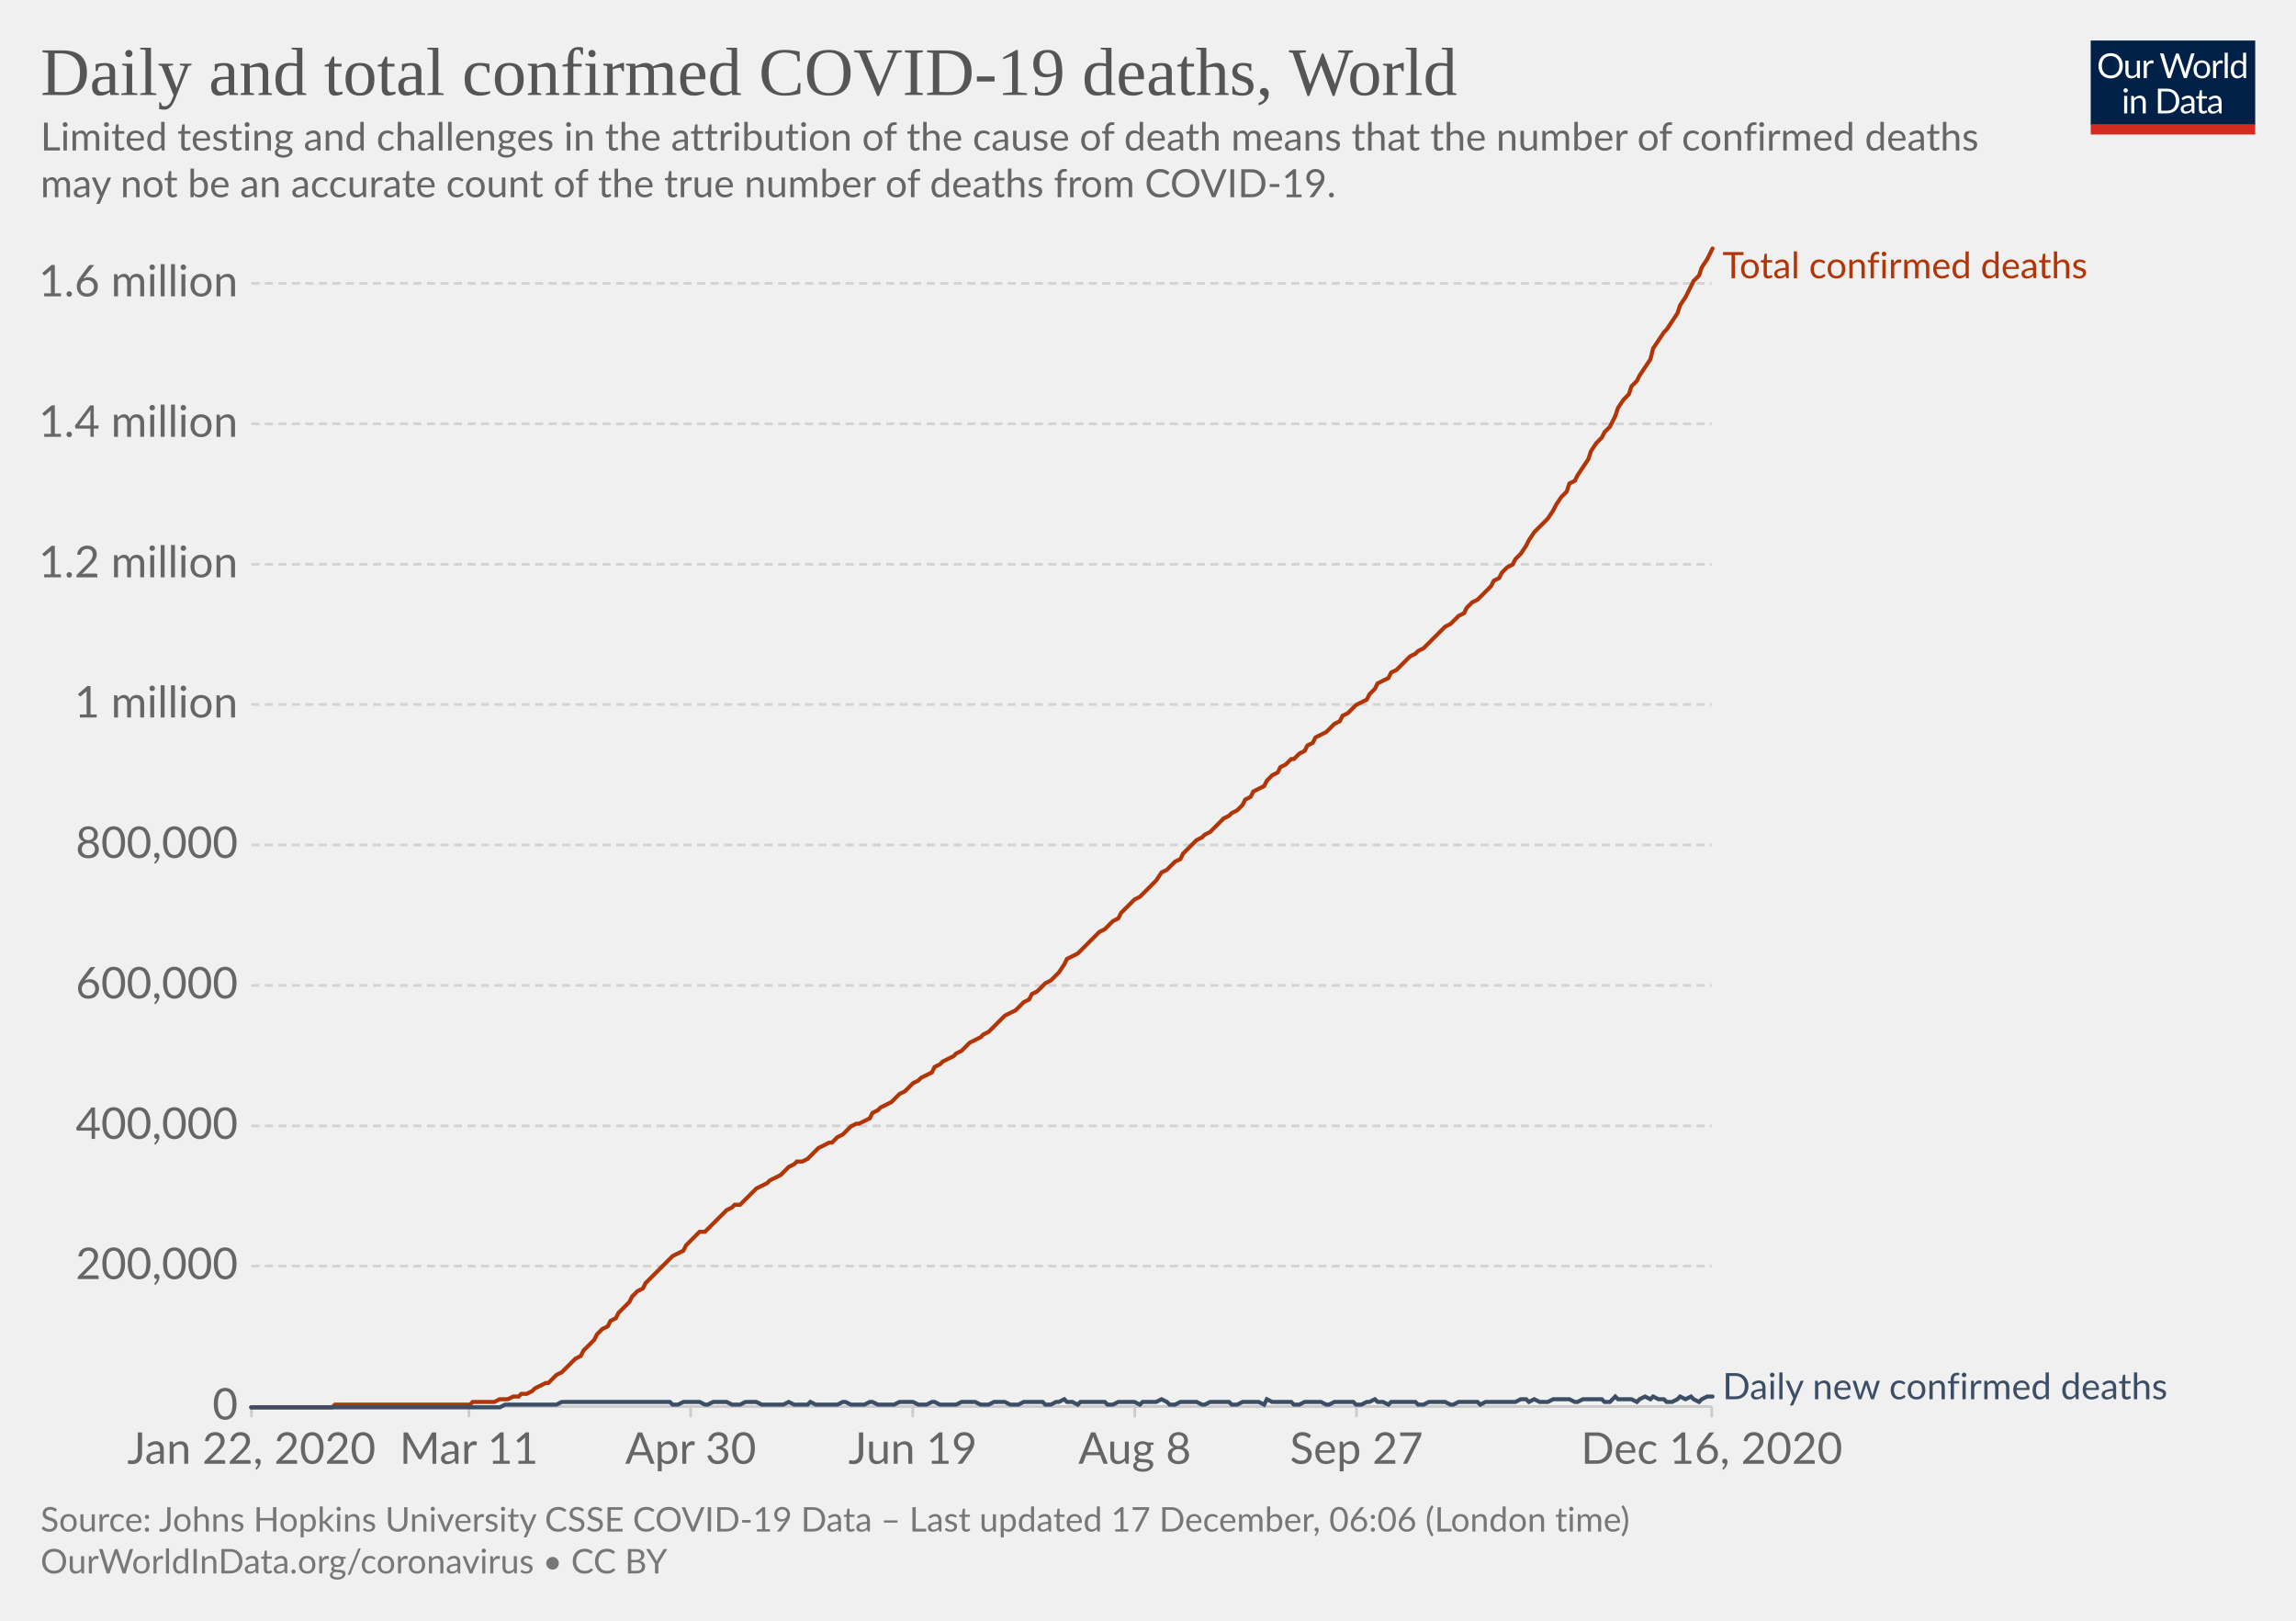
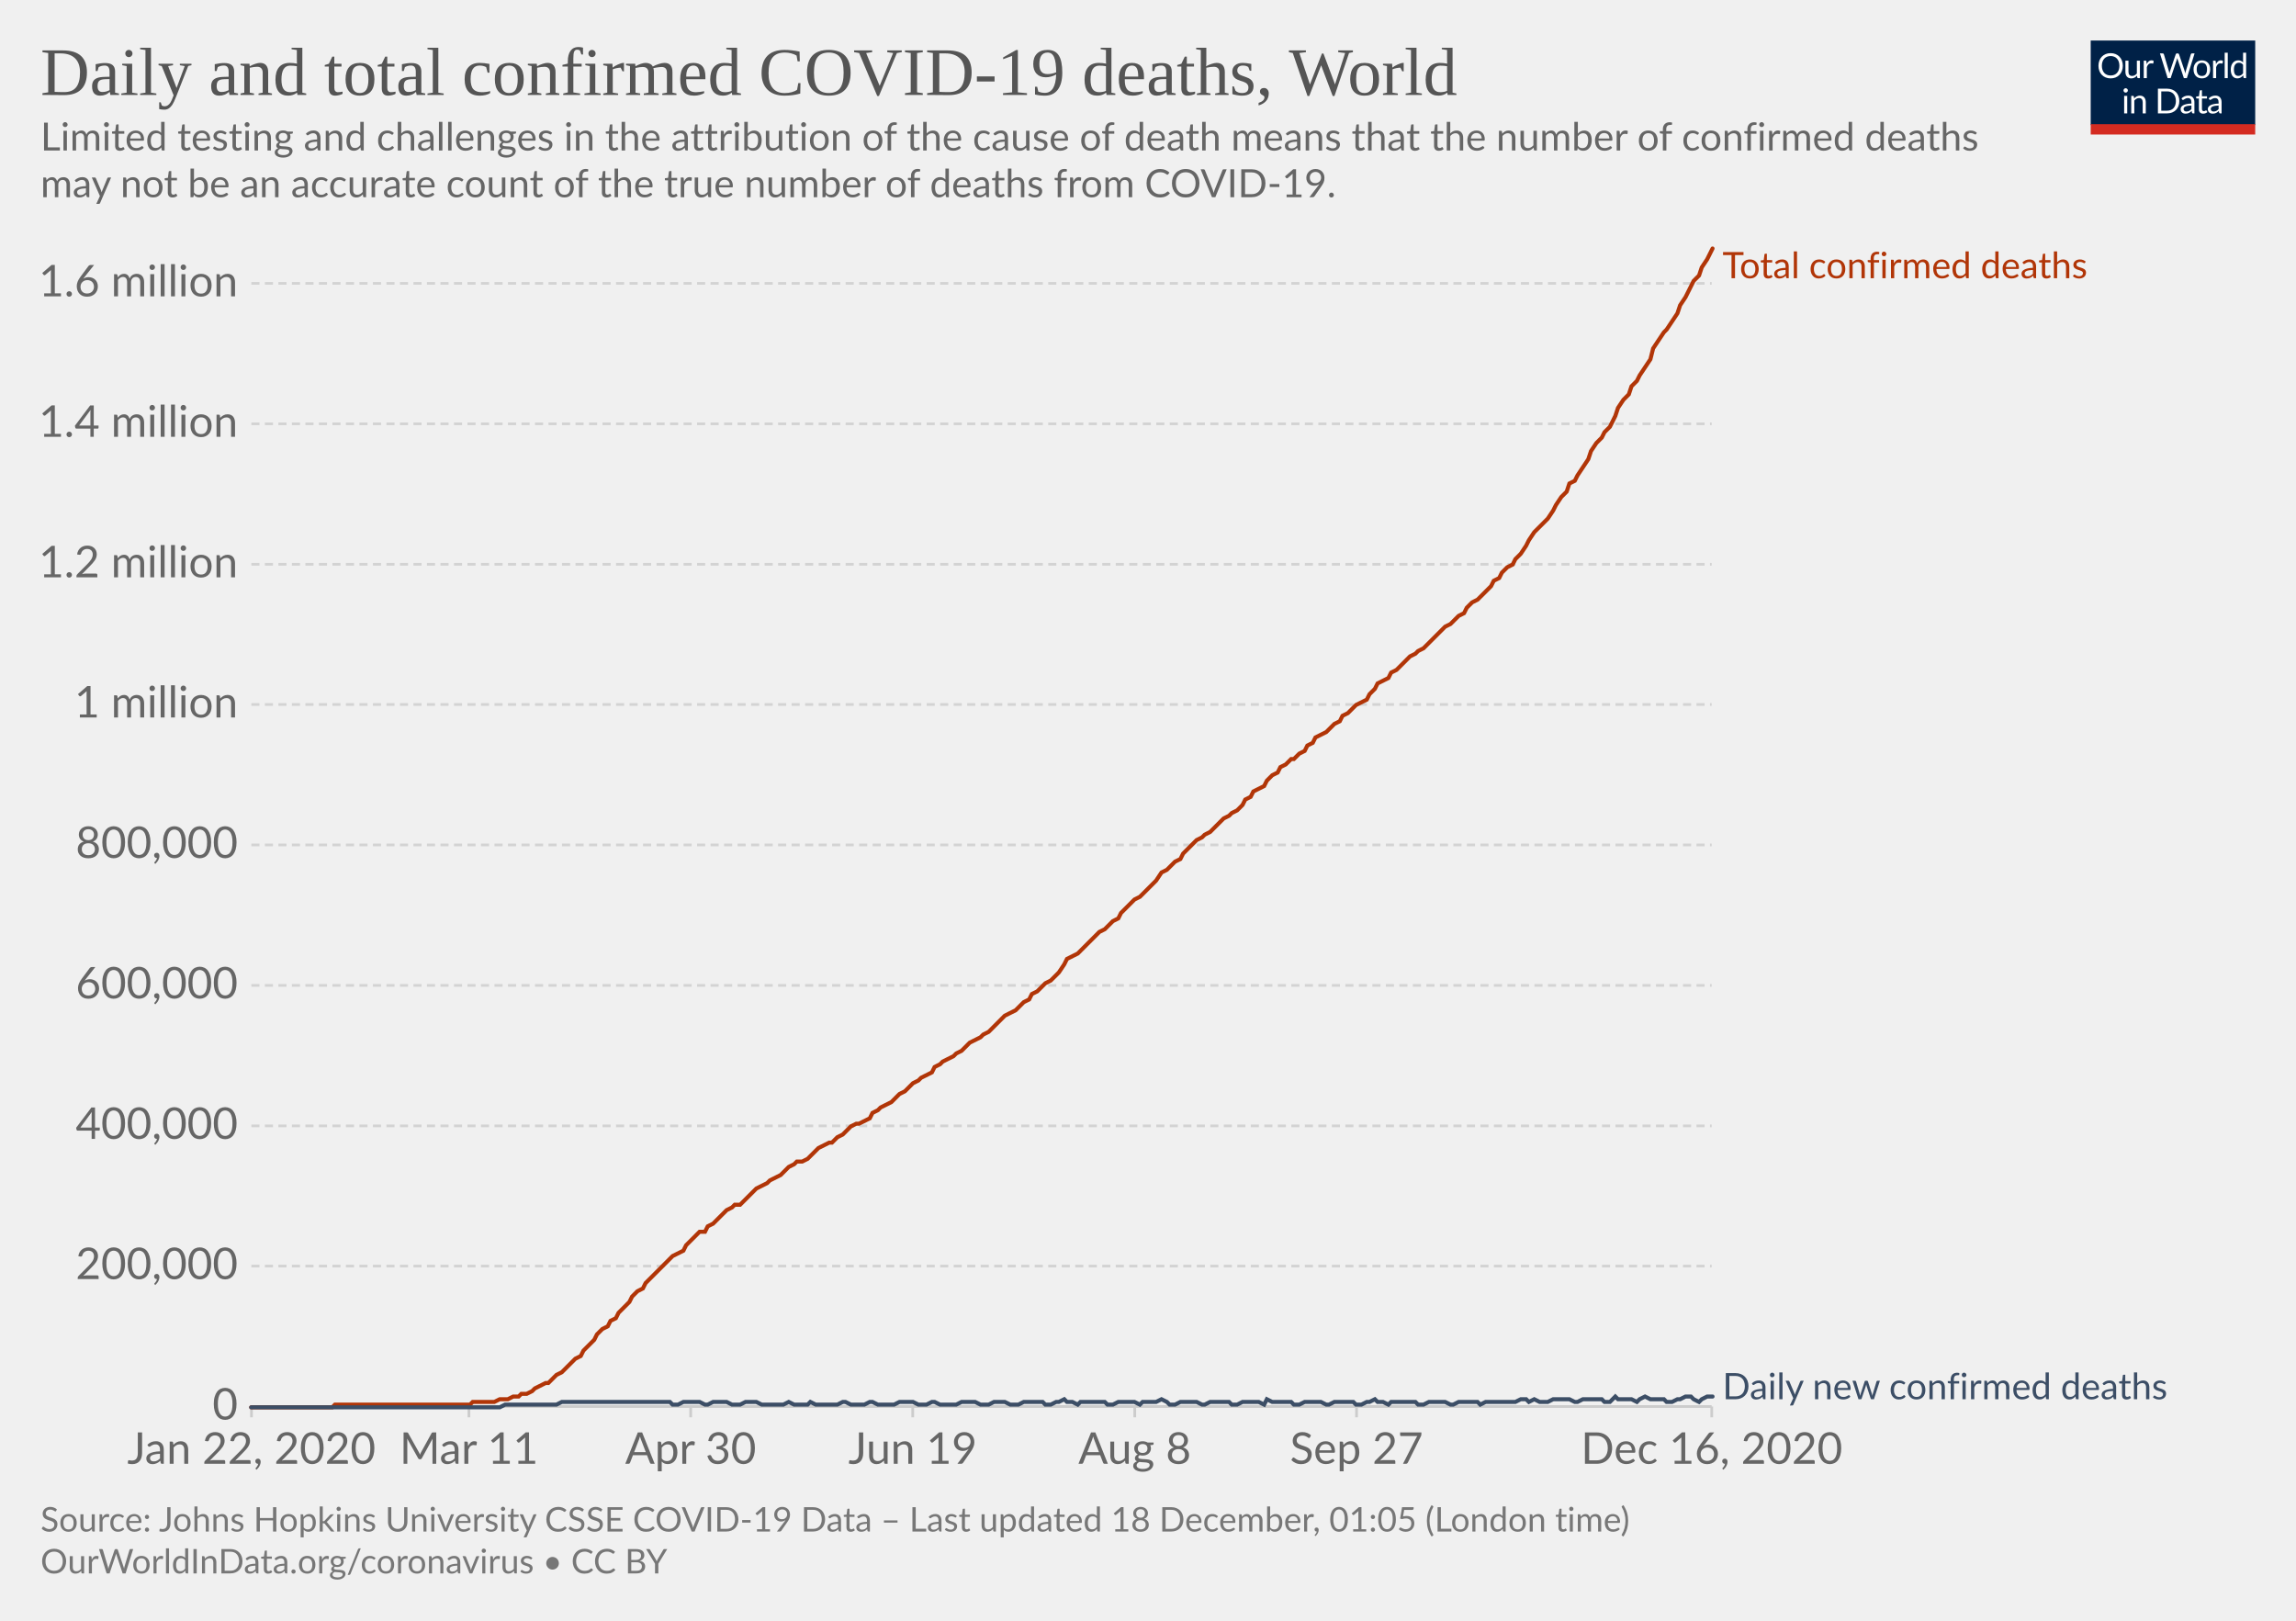
<svg xmlns="http://www.w3.org/2000/svg" version="1.1" style="background-color:#fff;-webkit-font-smoothing:antialiased" width="850" height="600" viewBox="0 0 850 600" font-family="Lato,'Helvetica Neue',Helvetica,Arial,sans-serif" font-size="18" text-rendering="optimizeLegibility">
  <g class="HeaderView">
    <g transform="matrix(.29 0 0 .29 774 15)">
      <svg width="210" height="120" viewBox="0 0 210 120" fill="none">
        <g clip-path="url(#clip0)">
          <path d="M0 0h210v107.89H0V0z" fill="#002147" />
          <path d="M40.98 32.25c0 2.36-.38 4.53-1.12 6.51a14.26 14.26 0 01-8.1 8.4c-1.9.78-4.02 1.17-6.34 1.17a16.6 16.6 0 01-6.33-1.17 14.31 14.31 0 01-8.08-8.4 18.29 18.29 0 01-1.12-6.51c0-2.36.38-4.53 1.12-6.5a14.32 14.32 0 018.07-8.44c1.92-.8 4.03-1.19 6.34-1.19 2.32 0 4.43.4 6.34 1.19 1.92.8 3.56 1.9 4.93 3.34a14.87 14.87 0 013.17 5.1 18.1 18.1 0 011.12 6.5zm-4.38 0c0-1.94-.26-3.68-.8-5.22a10.91 10.91 0 00-2.24-3.89 9.68 9.68 0 00-3.52-2.46 11.95 11.95 0 00-4.62-.86c-1.68 0-3.21.28-4.6.86a9.88 9.88 0 00-3.54 2.46 10.91 10.91 0 00-2.24 3.9c-.53 1.53-.8 3.27-.8 5.2 0 1.94.27 3.68.8 5.22a11.17 11.17 0 002.24 3.9 10.01 10.01 0 003.55 2.44c1.38.56 2.9.83 4.6.83 1.7 0 3.24-.27 4.61-.83a9.8 9.8 0 003.52-2.44 11.17 11.17 0 002.25-3.9c.53-1.54.8-3.28.8-5.21zm26.22-6.54V48H60.5c-.56 0-.9-.27-1.05-.81l-.31-2.4a12.45 12.45 0 01-3.26 2.6c-1.2.64-2.58.96-4.13.96-1.22 0-2.3-.2-3.24-.6a6.52 6.52 0 01-2.33-1.7 7.37 7.37 0 01-1.43-2.67c-.3-1.04-.46-2.2-.46-3.45V25.7h3.91v14.22c0 1.68.38 2.99 1.15 3.91.77.93 1.96 1.39 3.54 1.39 1.16 0 2.24-.27 3.23-.82a10.42 10.42 0 002.8-2.28V25.7h3.91zm8.61 4.47a9.94 9.94 0 012.6-3.56 5.64 5.64 0 013.76-1.3c.47 0 .92.05 1.34.15.44.1.83.27 1.17.49l-.3 2.92c-.09.37-.3.55-.66.55-.2 0-.5-.04-.9-.13a6.21 6.21 0 00-3.24.18c-.54.2-1.03.5-1.47.92-.42.4-.81.9-1.17 1.5-.33.58-.64 1.26-.92 2.02V48H67.7V25.71h2.25c.42 0 .72.08.88.25.16.16.27.44.33.83l.26 3.39zm61.16-13.7L122.75 48h-3.82l-7.99-24.05a21.95 21.95 0 01-.42-1.58 38.36 38.36 0 01-.44 1.58L102.05 48h-3.83L88.4 16.47h3.54c.38 0 .7.1.95.29.26.2.43.43.5.73l6.52 21.9c.1.4.2.83.28 1.28.1.46.2.94.29 1.46l.3-1.46c.12-.47.25-.9.38-1.27l7.41-21.91c.1-.25.26-.48.51-.69.27-.22.58-.33.95-.33h1.23c.38 0 .69.1.92.29.24.2.41.43.53.73l7.4 21.9a28.4 28.4 0 01.68 2.62 29.52 29.52 0 01.52-2.61l6.54-21.91c.07-.27.23-.5.48-.7.27-.21.58-.32.95-.32h3.32zm9.35 8.88c1.63 0 3.1.27 4.4.82a9.43 9.43 0 015.46 5.94c.5 1.4.74 2.98.74 4.73 0 1.76-.25 3.34-.74 4.75a9.43 9.43 0 01-5.46 5.92c-1.3.52-2.77.79-4.4.79-1.64 0-3.12-.27-4.44-.8a9.42 9.42 0 01-3.35-2.3c-.92-1-1.63-2.2-2.13-3.61-.49-1.41-.73-3-.73-4.75s.24-3.33.73-4.73c.5-1.43 1.2-2.64 2.13-3.63a9.4 9.4 0 013.35-2.31c1.32-.55 2.8-.82 4.44-.82zm0 19.89c2.2 0 3.84-.73 4.93-2.2 1.08-1.48 1.63-3.54 1.63-6.18 0-2.66-.55-4.72-1.63-6.2-1.09-1.49-2.73-2.23-4.93-2.23-1.12 0-2.09.2-2.93.57a5.7 5.7 0 00-2.06 1.65 7.5 7.5 0 00-1.24 2.67c-.26 1.04-.4 2.22-.4 3.54 0 2.64.55 4.7 1.64 6.18 1.1 1.47 2.76 2.2 4.99 2.2zm17.97-15.07a9.94 9.94 0 012.6-3.56 5.64 5.64 0 013.76-1.3c.47 0 .91.05 1.34.15.44.1.83.27 1.16.49l-.28 2.92c-.09.37-.31.55-.66.55-.2 0-.5-.04-.9-.13a6.2 6.2 0 00-3.24.18c-.54.2-1.03.5-1.47.92-.43.4-.82.9-1.17 1.5a13.1 13.1 0 00-.92 2.02V48h-3.94V25.71h2.24c.43 0 .72.08.88.25.17.16.28.44.33.83l.27 3.39zm15.04-14.59V48h-3.92V15.6h3.92zm19.55 15.43a6.22 6.22 0 00-2.38-2.05 6.7 6.7 0 00-2.86-.6c-2.07 0-3.66.75-4.77 2.23-1.12 1.48-1.68 3.6-1.68 6.33 0 1.46.13 2.7.38 3.74a7.29 7.29 0 001.1 2.56 4.35 4.35 0 001.78 1.45c.7.3 1.5.46 2.4.46 1.29 0 2.41-.3 3.36-.88a9.6 9.6 0 002.67-2.49V31.02zm3.91-15.43V48h-2.33c-.56 0-.9-.27-1.06-.81l-.35-2.71a12.13 12.13 0 01-3.25 2.77 8.28 8.28 0 01-4.23 1.06 7.31 7.31 0 01-6.14-2.9c-.73-.96-1.3-2.15-1.69-3.57a18.35 18.35 0 01.07-9.48 11.29 11.29 0 011.89-3.7 8.7 8.7 0 017.06-3.34 7.96 7.96 0 016.12 2.62V15.59h3.91zM46.61 70.71V93H42.7V70.71h3.91zm.84-7c0 .39-.08.75-.24 1.09a2.81 2.81 0 01-1.52 1.47 2.67 2.67 0 01-2.16 0 2.9 2.9 0 01-1.45-1.47 2.67 2.67 0 010-2.16c.15-.35.35-.65.6-.9.25-.27.53-.47.85-.62a2.67 2.67 0 012.16 0c.35.15.65.35.9.62.27.25.47.55.62.9.16.34.24.7.24 1.08zm7.97 10.24c.49-.54 1-1.04 1.54-1.48a9.85 9.85 0 013.66-1.84 8.96 8.96 0 015.43.35c.94.4 1.72.97 2.33 1.71a7.36 7.36 0 011.43 2.67c.32 1.04.49 2.19.49 3.45V93h-3.94V78.81c0-1.69-.4-3-1.17-3.92-.76-.93-1.93-1.4-3.5-1.4a6.6 6.6 0 00-3.25.83c-1 .56-1.92 1.31-2.77 2.27V93h-3.94V70.71h2.35c.56 0 .9.28 1.04.82l.3 2.42zm57.7 3.3c0 2.36-.37 4.5-1.11 6.44a14.3 14.3 0 01-3.17 4.98 14.1 14.1 0 01-4.93 3.2c-1.9.76-4.02 1.13-6.33 1.13H85.8V61.47h11.77c2.31 0 4.42.39 6.33 1.15a13.8 13.8 0 018.1 8.18 17.75 17.75 0 011.12 6.45zm-4.37 0c0-1.94-.26-3.67-.8-5.2a10.94 10.94 0 00-2.23-3.87 9.57 9.57 0 00-3.53-2.42 12.23 12.23 0 00-4.61-.83h-7.5v24.62h7.5c1.7 0 3.24-.28 4.61-.84a9.7 9.7 0 003.53-2.4 10.94 10.94 0 002.24-3.87c.53-1.53.8-3.26.8-5.2zm19.8 5.72c-1.8.06-3.34.2-4.62.44-1.26.22-2.3.51-3.1.88-.8.36-1.37.8-1.74 1.3-.35.5-.53 1.05-.53 1.67 0 .58.1 1.1.3 1.52a3 3 0 00.76 1.05c.34.27.73.46 1.17.6.45.11.94.17 1.45.17a7.28 7.28 0 003.5-.81 11.95 11.95 0 002.82-2.2v-4.62zm-12.65-9.11a12.73 12.73 0 013.98-2.66c1.43-.59 3-.88 4.73-.88 1.25 0 2.36.2 3.33.61a6.81 6.81 0 013.94 4.38c.33 1.04.5 2.19.5 3.43V93h-1.74a1.8 1.8 0 01-.88-.18c-.2-.13-.36-.38-.48-.74l-.44-2.12c-.59.55-1.16 1.03-1.72 1.46a9.48 9.48 0 01-3.74 1.7c-.69.15-1.46.23-2.3.23-.87 0-1.69-.12-2.45-.35a5.34 5.34 0 01-3.34-2.93 6.64 6.64 0 01-.49-2.64c0-.88.25-1.72.73-2.53a6.33 6.33 0 012.35-2.17c1.09-.63 2.5-1.15 4.25-1.54 1.75-.41 3.89-.65 6.42-.7v-1.75c0-1.73-.37-3.03-1.12-3.91-.75-.9-1.84-1.34-3.28-1.34-.97 0-1.78.12-2.44.37-.64.23-1.2.5-1.7.81l-1.23.82c-.33.23-.67.35-1 .35-.27 0-.5-.07-.69-.2a2.1 2.1 0 01-.48-.53l-.7-1.25zm27.67 19.5c-1.76 0-3.12-.5-4.07-1.48-.94-.98-1.41-2.4-1.41-4.25V74h-2.68a.9.9 0 01-.6-.2c-.16-.14-.24-.36-.24-.66v-1.56l3.65-.46.9-6.89a.9.9 0 01.29-.52.88.88 0 01.62-.22H142v7.67h6.44V74H142v13.38c0 .94.22 1.63.68 2.09.45.45 1.04.68 1.76.68a3.21 3.21 0 001.85-.53l.55-.35c.16-.12.3-.18.41-.18.2 0 .4.13.55.38l1.15 1.87a7.45 7.45 0 01-2.44 1.5c-.96.35-1.94.52-2.95.52zm19.68-10.4c-1.8.07-3.34.21-4.62.45-1.26.22-2.3.51-3.1.88-.8.36-1.37.8-1.74 1.3-.35.5-.53 1.05-.53 1.67 0 .58.1 1.1.3 1.52.18.42.44.77.76 1.05.34.27.73.46 1.17.6.45.11.94.17 1.45.17a7.3 7.3 0 003.5-.81 12.04 12.04 0 002.82-2.2v-4.62zm-12.65-9.1a12.72 12.72 0 013.99-2.66c1.42-.59 3-.88 4.72-.88 1.25 0 2.36.2 3.33.61a6.81 6.81 0 013.94 4.38c.33 1.04.5 2.19.5 3.43V93h-1.74a1.8 1.8 0 01-.88-.18c-.2-.13-.36-.38-.48-.74l-.44-2.12c-.59.55-1.16 1.03-1.72 1.46a9.48 9.48 0 01-3.74 1.7c-.69.15-1.46.23-2.3.23-.87 0-1.69-.12-2.45-.35a5.33 5.33 0 01-3.34-2.93 6.62 6.62 0 01-.49-2.64c0-.88.25-1.72.73-2.53a6.33 6.33 0 012.35-2.17c1.09-.63 2.5-1.15 4.25-1.54a31.2 31.2 0 016.42-.7v-1.75c0-1.73-.37-3.03-1.12-3.91-.75-.9-1.84-1.34-3.28-1.34-.97 0-1.78.12-2.44.37-.64.23-1.2.5-1.7.81-.46.3-.87.57-1.22.82-.34.23-.68.35-1.02.35-.26 0-.49-.07-.68-.2a1.88 1.88 0 01-.48-.53l-.7-1.25z" fill="#fff" />
          <path fill="#D42B21" d="M0 106.79h210V120H0z" />
        </g>
        <defs>
          <clipPath id="clip0">
            <path fill="#fff" d="M0 0h210v120H0z" />
          </clipPath>
        </defs>
      </svg>
    </g>
    <a href="https://ourworldindata.org/grapher/total-daily-covid-deaths?time=2019-12-31..latest" target="_blank" rel="noopener" font-family="&quot;Playfair Display&quot;,Georgia,&quot;Times New Roman&quot;,serif">
      <text font-size="25.2" x="15" y="35.2" fill="#555">
        <tspan x="15" y="35.16">Daily and total confirmed COVID-19 deaths, World</tspan>
      </text>
    </a>
    <text font-size="14.4" x="15" y="55.7" fill="#666">
      <tspan x="15" y="55.72">Limited testing and challenges in the attribution of the cause of death means that the number of confirmed deaths</tspan>
      <tspan x="15" y="73">may not be an accurate count of the true number of deaths from COVID-19.</tspan>
    </text>
  </g>
  <g class="LineChart">
    <defs>
      <clipPath id="a">
        <path d="M83.06 0h830v899.4h-830z" />
      </clipPath>
    </defs>
    <g class="DualAxisView">
      <g class="HorizontalAxis">
        <path stroke="#ccc" d="M93.1 520.7v4M173.6 520.7v4M255.7 520.7v4M337.9 520.7v4M420.1 520.7v4M502.2 520.7v4M633.7 520.7v4" />
        <text x="93.1" y="541.9" fill="#666" text-anchor="middle" font-size="16.2">Jan 22, 2020</text>
        <text x="173.6" y="541.9" fill="#666" text-anchor="middle" font-size="16.2">Mar 11</text>
        <text x="255.7" y="541.9" fill="#666" text-anchor="middle" font-size="16.2">Apr 30</text>
        <text x="337.9" y="541.9" fill="#666" text-anchor="middle" font-size="16.2">Jun 19</text>
        <text x="420.1" y="541.9" fill="#666" text-anchor="middle" font-size="16.2">Aug 8</text>
        <text x="502.2" y="541.9" fill="#666" text-anchor="middle" font-size="16.2">Sep 27</text>
        <text x="633.7" y="541.9" fill="#666" text-anchor="middle" font-size="16.2">Dec 16, 2020</text>
      </g>
      <g class="VerticalAxis" fill="#666" dominant-baseline="middle" text-anchor="end" font-size="16.2">
        <text x="88.06" y="520.7">0</text>
        <text x="88.06" y="468.7">200,000</text>
        <text x="88.06" y="416.8">400,000</text>
        <text x="88.06" y="364.8">600,000</text>
        <text x="88.06" y="312.8">800,000</text>
        <text x="88.06" y="260.8">1 million</text>
        <text x="88.06" y="208.9">1.2 million</text>
        <text x="88.06" y="156.9">1.4 million</text>
        <text x="88.06" y="104.9">1.6 million</text>
      </g>
      <g class="AxisGridLines horizontalLines">
        <path stroke="#ccc" d="M93.06 520.7h540.62" />
        <path stroke="#d3d3d3" stroke-dasharray="3,2" d="M93.06 468.7h540.62M93.06 416.8h540.62M93.06 364.8h540.62M93.06 312.8h540.62M93.06 260.8h540.62M93.06 208.9h540.62M93.06 156.9h540.62M93.06 104.9h540.62" />
      </g>
    </g>
    <g clip-path="url(#a)">
      <g class="LineLabels" cursor="default">
        <g class="legendMark">
          <text font-size="13.5" x="637.7" y="103" fill="#B13507">
            <tspan x="637.68" y="103">Total confirmed deaths</tspan>
          </text>
        </g>
        <g class="legendMark">
          <text font-size="13.5" x="637.7" y="518" fill="#3C4E66">
            <tspan x="637.68" y="518">Daily new confirmed deaths</tspan>
          </text>
        </g>
      </g>
      <g class="Lines">
        <g class="key-World_0">
-           <path stroke="#B13507" stroke-linecap="round" d="M93 521h30l1-1h50l1-1h8l2-1h3l2-1h2l1-1h2l2-1 1-1 2-1 2-1h1l2-2 1-1 2-1 2-2 1-1 2-2 2-1 1-2 2-2 2-2 1-2 2-2 2-1 1-2 2-1 1-2 2-2 2-2 1-2 2-2 2-1 1-2 2-2 2-2 1-1 2-2 2-2 1-1 2-1 2-1 1-2 2-2 1-1 2-2h2l1-1 2-2 2-2 1-1 2-2 2-1 1-1h2l2-2 1-1 2-2 1-1 2-1 2-1 1-1 2-1 2-1 1-1 2-2 2-1 1-1h2l2-1 1-1 2-2 1-1 2-1 2-1h1l2-2 2-1 1-1 2-2 2-1h1l2-1 2-1 1-2 2-1 1-1 2-1 2-1 1-1 2-2 2-1 1-1 2-2 2-1 1-1 2-1 2-1 1-2 2-1 1-1 2-1 2-1 1-1 2-1 2-2 1-1 2-1 2-1 1-1 2-1 2-2 1-1 2-2 1-1 2-1 2-1 1-1 2-2 2-1 1-2 2-1 2-2 1-1 2-1 2-2 1-1 2-3 1-2 2-1 2-1 1-1 2-2 2-2 1-1 2-2 2-1 1-1 2-2 2-1 1-2 2-2 1-1 2-2 2-1 1-1 2-2 2-2 1-1 2-3 2-1 1-1 2-2 2-1 1-2 2-2 1-1 2-2 2-1 1-1 2-1 2-2 1-1 2-2 2-1 1-1 2-1 2-2 1-2 2-1 1-2 2-1 2-1 1-2 2-2 2-1 1-2 2-1 2-2h1l2-2 2-1 1-2 2-1 1-2 2-1 2-1 1-1 2-2 2-1 1-2 2-1 2-2 1-1 2-1 2-1 1-2 2-2 1-2 2-1 2-1 1-2 2-1 2-2 1-1 2-2 2-1 1-1 2-1 2-2 1-1 2-2 1-1 2-2 2-1 1-1 2-2 2-1 1-2 2-2 2-1 1-1 2-2 2-2 1-2 2-1 1-2 2-2 2-1 1-2 2-2 2-3 1-2 2-3 2-2 1-1 2-2 2-3 1-2 2-3 2-2 1-3 2-1 1-2 2-3 2-3 1-3 2-3 2-2 1-2 2-2 2-4 1-3 2-3 2-2 1-3 2-2 1-2 2-3 2-3 1-4 2-3 2-3 1-1 2-3 2-3 1-3 2-3 2-4 1-2 2-2 1-3 2-3 2-4" fill="none" stroke-width="1.5" />
+           <path stroke="#B13507" stroke-linecap="round" d="M93 521h30l1-1h50l1-1h8l2-1h3l2-1h2l1-1h2l2-1 1-1 2-1 2-1h1l2-2 1-1 2-1 2-2 1-1 2-2 2-1 1-2 2-2 2-2 1-2 2-2 2-1 1-2 2-1 1-2 2-2 2-2 1-2 2-2 2-1 1-2 2-2 2-2 1-1 2-2 2-2 1-1 2-1 2-1 1-2 2-2 1-1 2-2h2l1-2 2-1 2-2 1-1 2-2 2-1 1-1h2l2-2 1-1 2-2 1-1 2-1 2-1 1-1 2-1 2-1 1-1 2-2 2-1 1-1h2l2-1 1-1 2-2 1-1 2-1 2-1h1l2-2 2-1 1-1 2-2 2-1h1l2-1 2-1 1-2 2-1 1-1 2-1 2-1 1-1 2-2 2-1 1-1 2-2 2-1 1-1 2-1 2-1 1-2 2-1 1-1 2-1 2-1 1-1 2-1 2-2 1-1 2-1 2-1 1-1 2-1 2-2 1-1 2-2 1-1 2-1 2-1 1-1 2-2 2-1 1-2 2-1 2-2 1-1 2-1 2-2 1-1 2-3 1-2 2-1 2-1 1-1 2-2 2-2 1-1 2-2 2-1 1-1 2-2 2-1 1-2 2-2 1-1 2-2 2-1 1-1 2-2 2-2 1-1 2-3 2-1 1-1 2-2 2-1 1-2 2-2 1-1 2-2 2-1 1-1 2-1 2-2 1-1 2-2 2-1 1-1 2-1 2-2 1-2 2-1 1-2 2-1 2-1 1-2 2-2 2-1 1-2 2-1 2-2h1l2-2 2-1 1-2 2-1 1-2 2-1 2-1 1-1 2-2 2-1 1-2 2-1 2-2 1-1 2-1 2-1 1-2 2-2 1-2 2-1 2-1 1-2 2-1 2-2 1-1 2-2 2-1 1-1 2-1 2-2 1-1 2-2 1-1 2-2 2-1 1-1 2-2 2-1 1-2 2-2 2-1 1-1 2-2 2-2 1-2 2-1 1-2 2-2 2-1 1-2 2-2 2-3 1-2 2-3 2-2 1-1 2-2 2-3 1-2 2-3 2-2 1-3 2-1 1-2 2-3 2-3 1-3 2-3 2-2 1-2 2-2 2-4 1-3 2-3 2-2 1-3 2-2 1-2 2-3 2-3 1-4 2-3 2-3 1-1 2-3 2-3 1-3 2-3 2-4 1-2 2-2 1-3 2-3 2-4" fill="none" stroke-width="1.5" />
        </g>
        <g class="key-World_1">
-           <path stroke="#3C4E66" stroke-linecap="round" d="M93 521h92l2-1h19l2-1h40l1 1h2l2-1h6l2 1h1l2-1h5l2 1h3l2-1h4l2 1h8l2-1 2 1h5l1-1 2 1h8l2-1h1l2 1h5l2-1h1l2 1h6l2-1h5l2 1h3l2-1h1l2 1h6l2-1h5l2 1h3l2-1h4l2 1h3l2-1h7l1 1h2l2-1h1l2-1 1 1h2l2 1 1-1h9l1 1h2l2-1h6l2 1 1-1h5l2-1 2 1 1 1h2l2-1h6l2 1h1l2-1h7l1 1h2l2-1h6l2 1 1-2 2 1h7l1 1h2l2-1h6l2 1h1l2-1h7l1 1h2l2-1h1l2-1 1 1h2l2 1 1-1h9l1 1h2l2-1h6l2 1h1l2-1h7l1 1 2-1h11l2-1h2l1 1 2-1 2 1h3l2-1h6l2 1h1l2-1h7l1 1h2l2-2 1 1h5l2 1 1-1 2-1 2 1 1-1 2 1h2l1 1h2l2-1 1-1 2 1 2-1 1 1 2 1 1-1 2-1h2" fill="none" stroke-width="1.5" />
+           <path stroke="#3C4E66" stroke-linecap="round" d="M93 521h92l2-1h19l2-1h40l1 1h2l2-1h6l2 1h1l2-1h5l2 1h3l2-1h4l2 1h8l2-1 2 1h5l1-1 2 1h8l2-1h1l2 1h5l2-1h1l2 1h6l2-1h5l2 1h3l2-1h1l2 1h6l2-1h5l2 1h3l2-1h4l2 1h3l2-1h7l1 1h2l2-1h1l2-1 1 1h2l2 1 1-1h9l1 1h2l2-1h6l2 1 1-1h5l2-1 2 1 1 1h2l2-1h6l2 1h1l2-1h7l1 1h2l2-1h6l2 1 1-2 2 1h7l1 1h2l2-1h6l2 1h1l2-1h7l1 1h2l2-1h1l2-1 1 1h2l2 1 1-1h9l1 1h2l2-1h6l2 1h1l2-1h7l1 1 2-1h11l2-1h2l1 1 2-1 2 1h3l2-1h6l2 1h1l2-1h7l1 1h2l2-2 1 1h5l2 1 1-1 2-1 2 1h5l1 1h2l2-1h1l2-1h2l1 1 2 1 1-1 2-1h2" fill="none" stroke-width="1.5" />
        </g>
      </g>
    </g>
  </g>
  <g class="SourcesFooter" fill="#777">
    <g class="clickable" fill="#777">
      <text font-size="12.6" x="15" y="567">
-         <tspan x="15" y="566.98">Source: Johns Hopkins University CSSE COVID-19 Data – Last updated 17 December, 06:06 (London time)</tspan>
+         <tspan x="15" y="566.98">Source: Johns Hopkins University CSSE COVID-19 Data – Last updated 18 December, 01:05 (London time)</tspan>
      </text>
    </g>
    <text font-size="12.6" x="15" y="582.5">
      <tspan x="15" y="582.48">
        <a target="_blank" href="https://ourworldindata.org/coronavirus" fill="#777">OurWorldInData.org/coronavirus</a> • <a class="cclogo" href="http://creativecommons.org/licenses/by/4.0/deed.en_US" target="_blank" fill="#777">CC BY</a>
      </tspan>
    </text>
  </g>
</svg>
